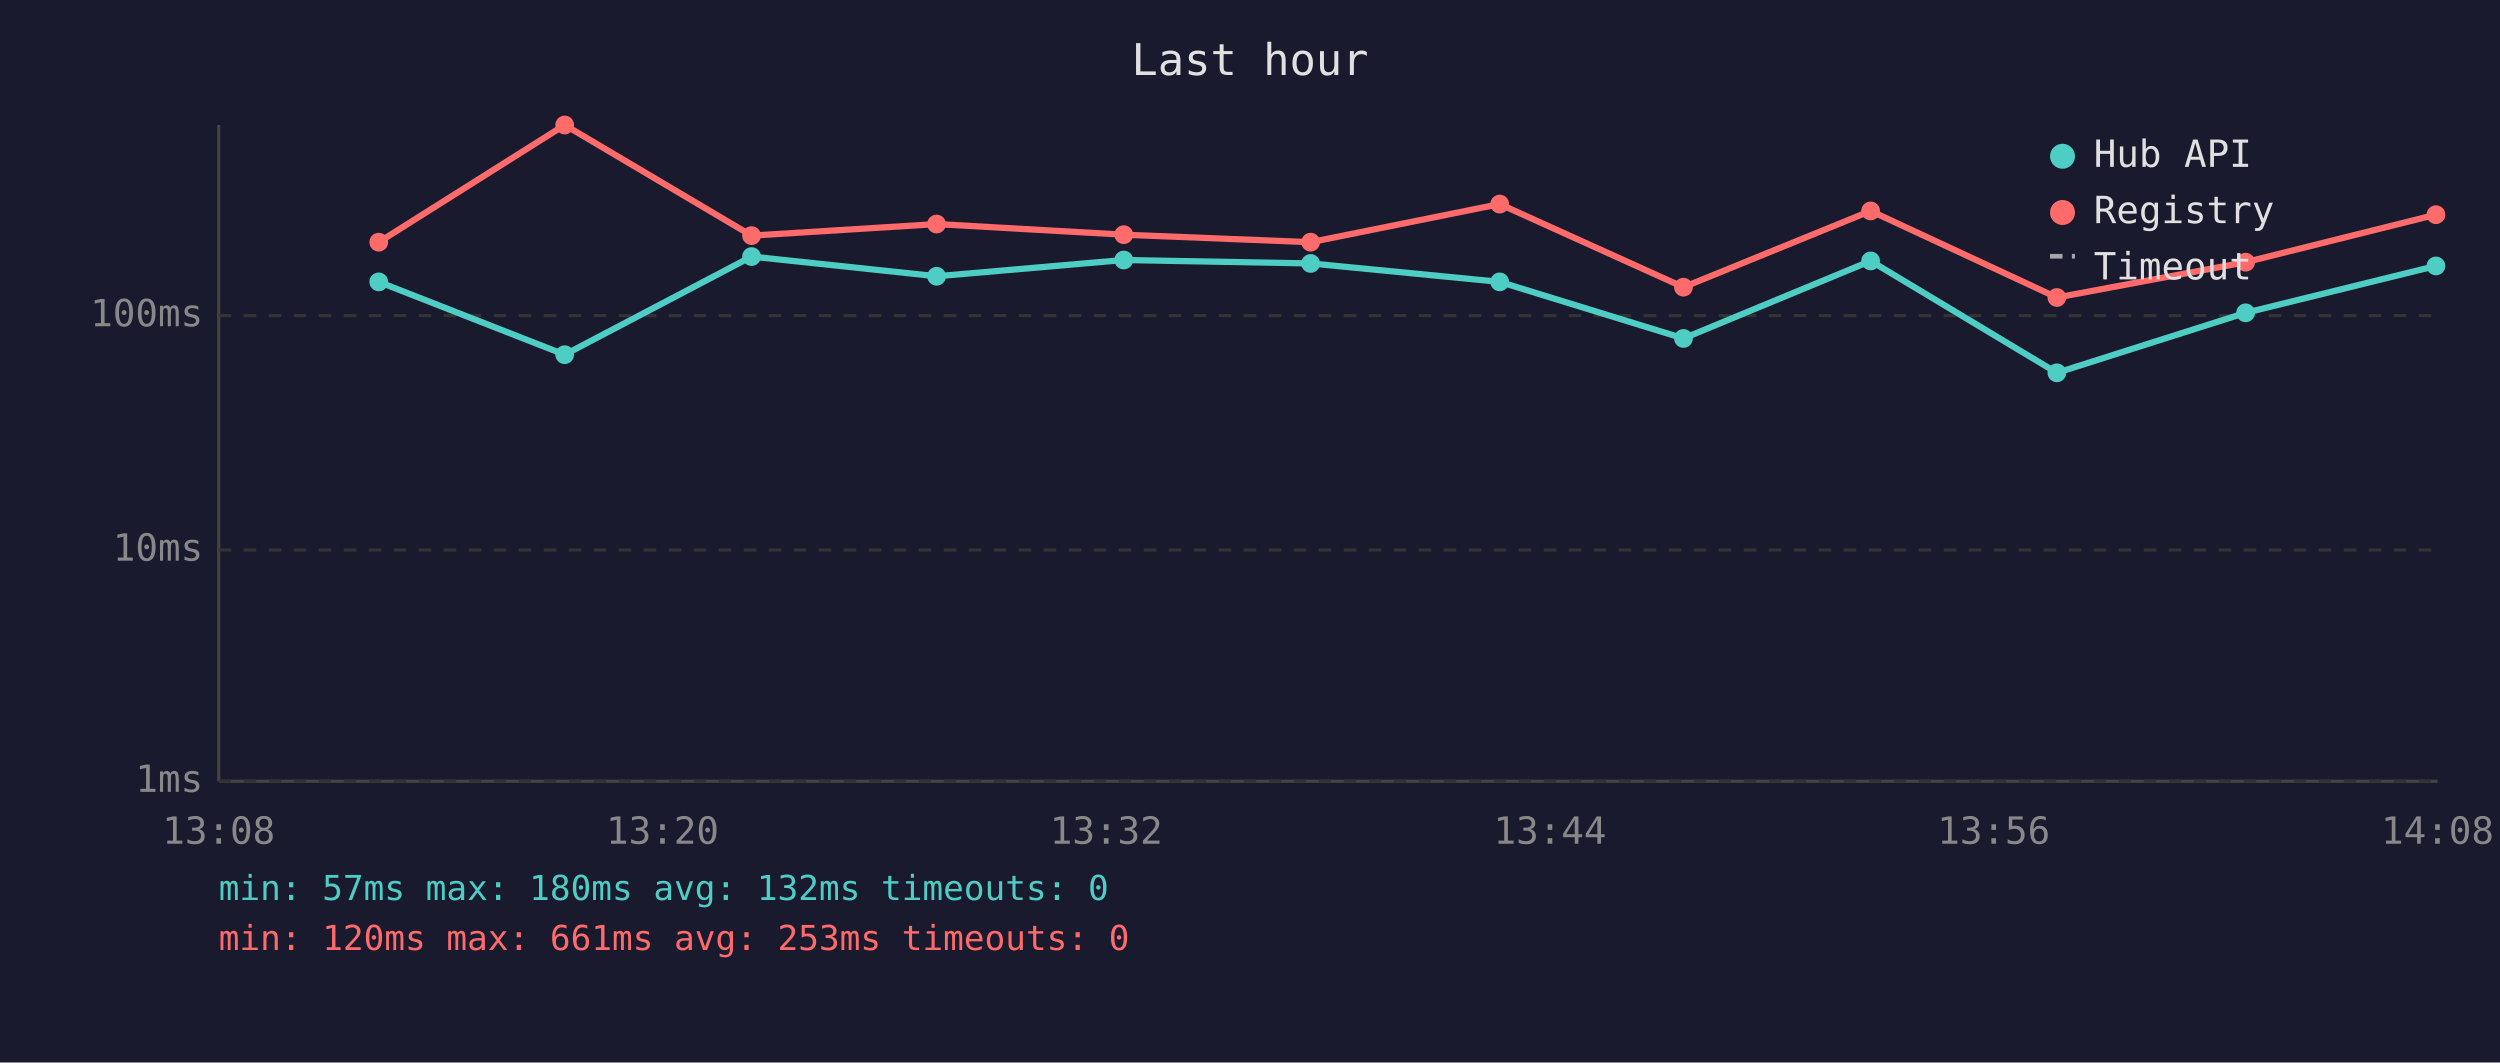
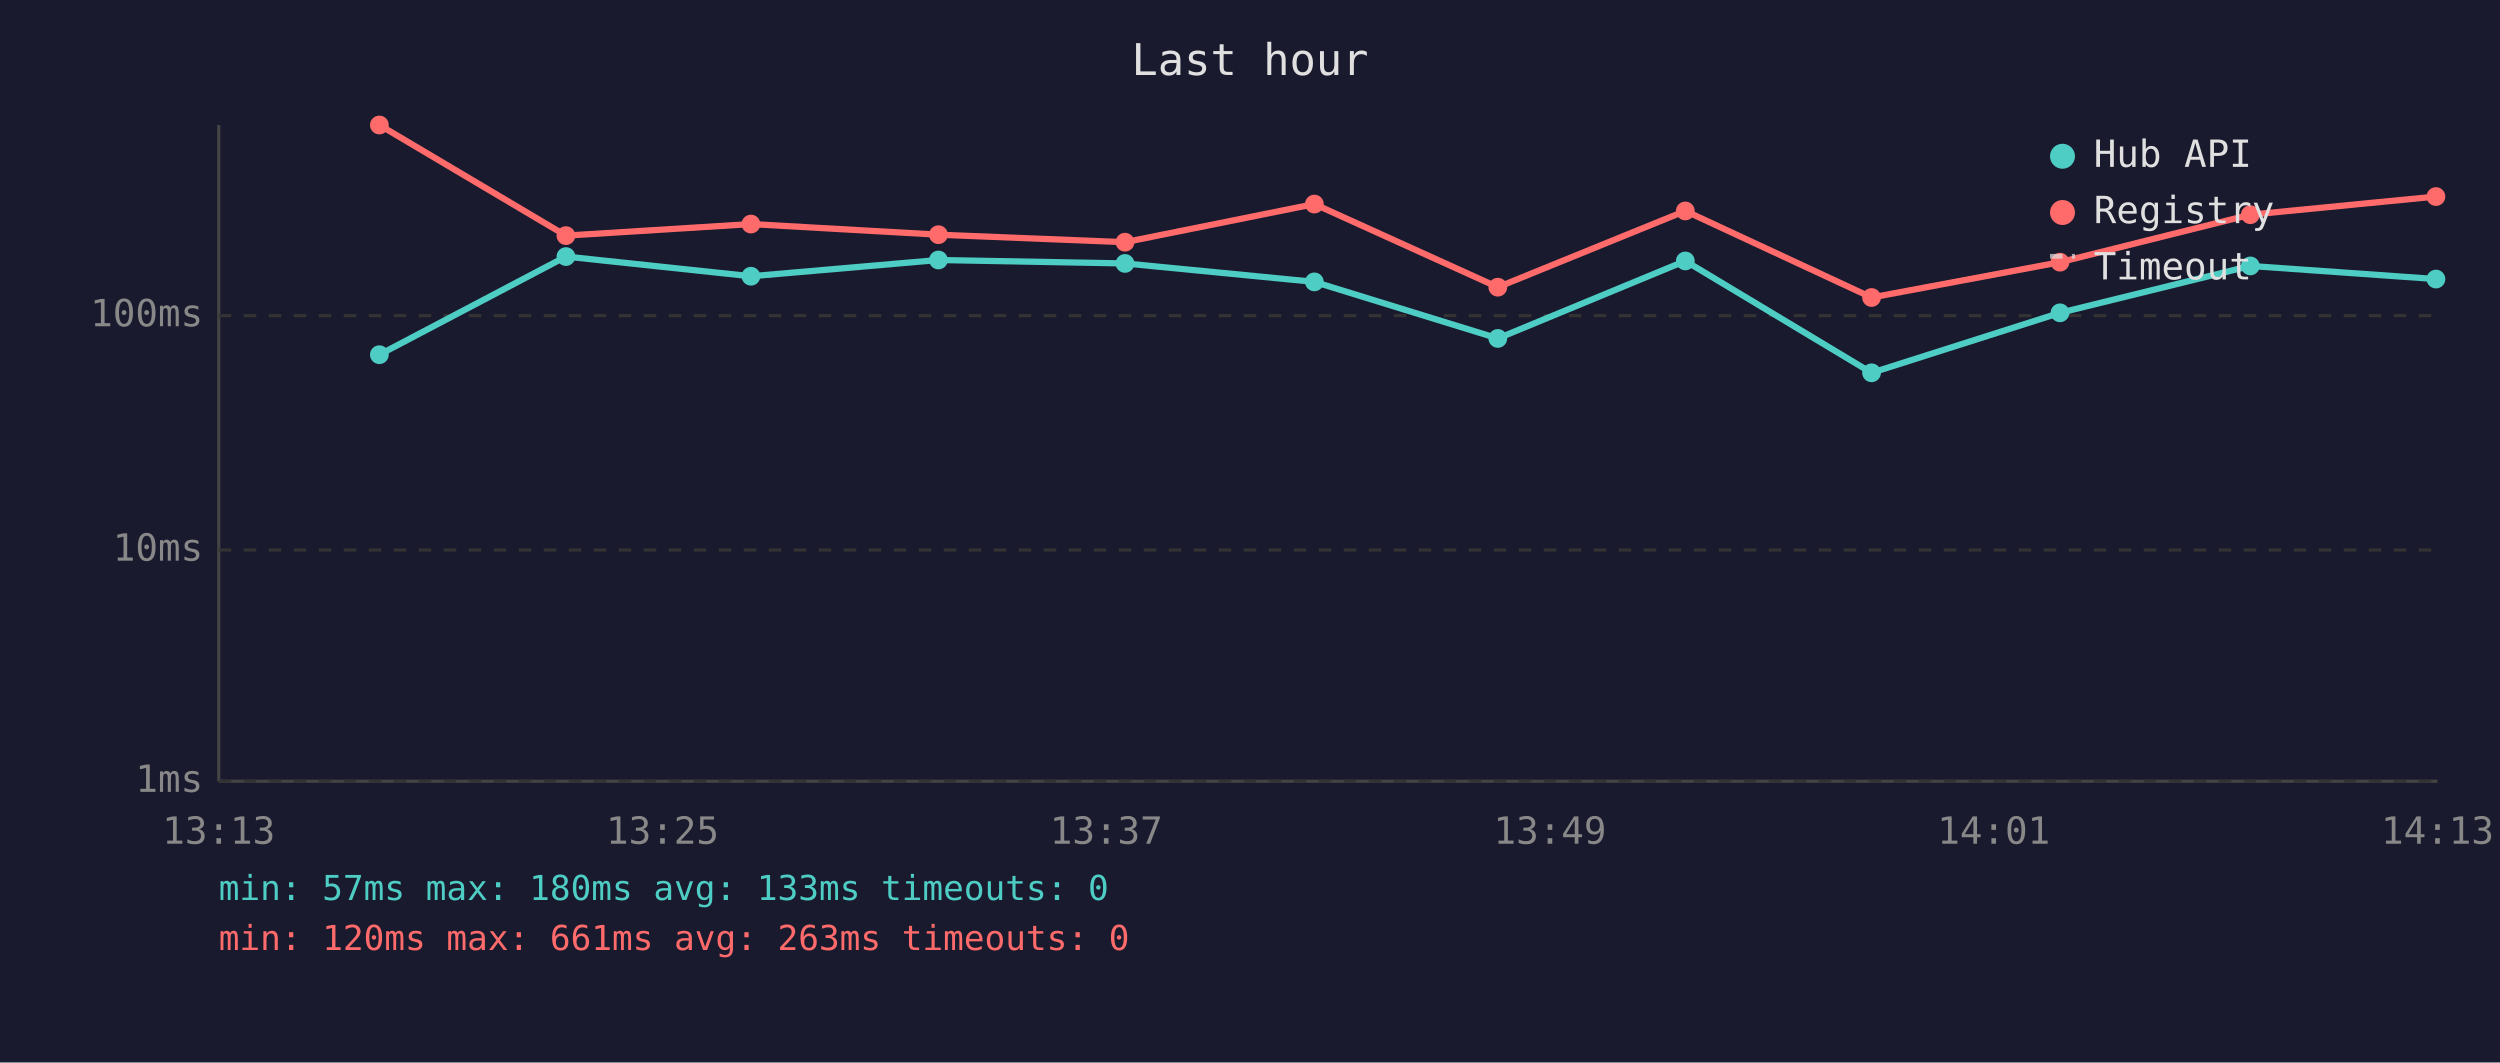
<svg xmlns="http://www.w3.org/2000/svg" viewBox="0 0 800 340" font-family="monospace" font-size="12">
  <rect width="800" height="340" fill="#1a1a2e" />
  <text x="400" y="24" fill="#e0e0e0" font-size="14" text-anchor="middle">Last hour</text>
  <line x1="70" y1="40" x2="70" y2="250" stroke="#444" stroke-width="1" />
  <line x1="70" y1="250" x2="780" y2="250" stroke="#444" stroke-width="1" />
  <line x1="70" y1="250" x2="780" y2="250" stroke="#333" stroke-width="1" stroke-dasharray="4" />
  <text x="65" y="250" fill="#888" text-anchor="end" dominant-baseline="middle">1ms</text>
  <line x1="70" y1="176" x2="780" y2="176" stroke="#333" stroke-width="1" stroke-dasharray="4" />
  <text x="65" y="176" fill="#888" text-anchor="end" dominant-baseline="middle">10ms</text>
  <line x1="70" y1="101" x2="780" y2="101" stroke="#333" stroke-width="1" stroke-dasharray="4" />
  <text x="65" y="101" fill="#888" text-anchor="end" dominant-baseline="middle">100ms</text>
-   <text x="70" y="270" fill="#888" text-anchor="middle">13:08</text>
-   <text x="212" y="270" fill="#888" text-anchor="middle">13:20</text>
-   <text x="354" y="270" fill="#888" text-anchor="middle">13:32</text>
-   <text x="496" y="270" fill="#888" text-anchor="middle">13:44</text>
-   <text x="638" y="270" fill="#888" text-anchor="middle">13:56</text>
-   <text x="780" y="270" fill="#888" text-anchor="middle">14:08</text>
-   <polyline points="121.2,90.2 180.7,113.5 240.5,82.1 299.7,88.4 359.6,83.2 419.4,84.3 479.9,90.2 538.7,108.3 598.6,83.5 658.2,119.3 718.6,100.1 779.5,85.1" fill="none" stroke="#4ecdc4" stroke-width="2" opacity="1" />
-   <circle cx="121.2" cy="90.2" r="3" fill="#4ecdc4" />
-   <circle cx="180.7" cy="113.5" r="3" fill="#4ecdc4" />
-   <circle cx="240.5" cy="82.1" r="3" fill="#4ecdc4" />
-   <circle cx="299.7" cy="88.4" r="3" fill="#4ecdc4" />
-   <circle cx="359.6" cy="83.2" r="3" fill="#4ecdc4" />
-   <circle cx="419.4" cy="84.3" r="3" fill="#4ecdc4" />
-   <circle cx="479.9" cy="90.2" r="3" fill="#4ecdc4" />
-   <circle cx="538.7" cy="108.3" r="3" fill="#4ecdc4" />
-   <circle cx="598.6" cy="83.5" r="3" fill="#4ecdc4" />
-   <circle cx="658.2" cy="119.3" r="3" fill="#4ecdc4" />
-   <circle cx="718.6" cy="100.1" r="3" fill="#4ecdc4" />
-   <circle cx="779.5" cy="85.1" r="3" fill="#4ecdc4" />
-   <polyline points="121.2,77.5 180.7,40.0 240.5,75.4 299.7,71.7 359.6,75.1 419.4,77.5 479.9,65.3 538.7,91.9 598.6,67.5 658.2,95.2 718.6,83.9 779.5,68.7" fill="none" stroke="#ff6b6b" stroke-width="2" opacity="1" />
-   <circle cx="121.2" cy="77.5" r="3" fill="#ff6b6b" />
-   <circle cx="180.7" cy="40.0" r="3" fill="#ff6b6b" />
-   <circle cx="240.5" cy="75.4" r="3" fill="#ff6b6b" />
-   <circle cx="299.7" cy="71.7" r="3" fill="#ff6b6b" />
-   <circle cx="359.6" cy="75.1" r="3" fill="#ff6b6b" />
-   <circle cx="419.4" cy="77.5" r="3" fill="#ff6b6b" />
-   <circle cx="479.9" cy="65.3" r="3" fill="#ff6b6b" />
-   <circle cx="538.7" cy="91.9" r="3" fill="#ff6b6b" />
-   <circle cx="598.6" cy="67.5" r="3" fill="#ff6b6b" />
-   <circle cx="658.2" cy="95.2" r="3" fill="#ff6b6b" />
-   <circle cx="718.6" cy="83.9" r="3" fill="#ff6b6b" />
-   <circle cx="779.5" cy="68.7" r="3" fill="#ff6b6b" />
+   <text x="70" y="270" fill="#888" text-anchor="middle">13:13</text>
+   <text x="212" y="270" fill="#888" text-anchor="middle">13:25</text>
+   <text x="354" y="270" fill="#888" text-anchor="middle">13:37</text>
+   <text x="496" y="270" fill="#888" text-anchor="middle">13:49</text>
+   <text x="638" y="270" fill="#888" text-anchor="middle">14:01</text>
+   <text x="780" y="270" fill="#888" text-anchor="middle">14:13</text>
+   <polyline points="121.4,113.5 181.1,82.1 240.3,88.4 300.3,83.2 360.0,84.3 420.6,90.2 479.3,108.3 539.3,83.5 598.9,119.3 659.2,100.1 720.1,85.1 779.5,89.3" fill="none" stroke="#4ecdc4" stroke-width="2" opacity="1" />
+   <circle cx="121.4" cy="113.5" r="3" fill="#4ecdc4" />
+   <circle cx="181.1" cy="82.1" r="3" fill="#4ecdc4" />
+   <circle cx="240.3" cy="88.4" r="3" fill="#4ecdc4" />
+   <circle cx="300.3" cy="83.2" r="3" fill="#4ecdc4" />
+   <circle cx="360.0" cy="84.3" r="3" fill="#4ecdc4" />
+   <circle cx="420.6" cy="90.2" r="3" fill="#4ecdc4" />
+   <circle cx="479.3" cy="108.3" r="3" fill="#4ecdc4" />
+   <circle cx="539.3" cy="83.5" r="3" fill="#4ecdc4" />
+   <circle cx="598.9" cy="119.3" r="3" fill="#4ecdc4" />
+   <circle cx="659.2" cy="100.1" r="3" fill="#4ecdc4" />
+   <circle cx="720.1" cy="85.1" r="3" fill="#4ecdc4" />
+   <circle cx="779.5" cy="89.3" r="3" fill="#4ecdc4" />
+   <polyline points="121.4,40.0 181.1,75.4 240.3,71.7 300.3,75.1 360.0,77.5 420.6,65.3 479.3,91.9 539.3,67.5 598.9,95.2 659.2,83.9 720.1,68.7 779.5,62.9" fill="none" stroke="#ff6b6b" stroke-width="2" opacity="1" />
+   <circle cx="121.4" cy="40.0" r="3" fill="#ff6b6b" />
+   <circle cx="181.1" cy="75.4" r="3" fill="#ff6b6b" />
+   <circle cx="240.3" cy="71.7" r="3" fill="#ff6b6b" />
+   <circle cx="300.3" cy="75.1" r="3" fill="#ff6b6b" />
+   <circle cx="360.0" cy="77.5" r="3" fill="#ff6b6b" />
+   <circle cx="420.6" cy="65.3" r="3" fill="#ff6b6b" />
+   <circle cx="479.3" cy="91.9" r="3" fill="#ff6b6b" />
+   <circle cx="539.3" cy="67.5" r="3" fill="#ff6b6b" />
+   <circle cx="598.9" cy="95.2" r="3" fill="#ff6b6b" />
+   <circle cx="659.2" cy="83.9" r="3" fill="#ff6b6b" />
+   <circle cx="720.1" cy="68.7" r="3" fill="#ff6b6b" />
+   <circle cx="779.5" cy="62.9" r="3" fill="#ff6b6b" />
  <circle cx="660" cy="50" r="4" fill="#4ecdc4" />
  <text x="670" y="50" fill="#e0e0e0" dominant-baseline="middle">Hub API</text>
  <circle cx="660" cy="68" r="4" fill="#ff6b6b" />
  <text x="670" y="68" fill="#e0e0e0" dominant-baseline="middle">Registry</text>
  <line x1="656" y1="82" x2="664" y2="82" stroke="#e0e0e0" stroke-width="1.5" stroke-dasharray="4,3" opacity="0.7" />
  <text x="670" y="86" fill="#e0e0e0" dominant-baseline="middle">Timeout</text>
-   <text x="70" y="288" fill="#4ecdc4" font-size="11">min: 57ms  max: 180ms  avg: 132ms  timeouts: 0</text>
-   <text x="70" y="304" fill="#ff6b6b" font-size="11">min: 120ms  max: 661ms  avg: 253ms  timeouts: 0</text>
+   <text x="70" y="288" fill="#4ecdc4" font-size="11">min: 57ms  max: 180ms  avg: 133ms  timeouts: 0</text>
+   <text x="70" y="304" fill="#ff6b6b" font-size="11">min: 120ms  max: 661ms  avg: 263ms  timeouts: 0</text>
</svg>
